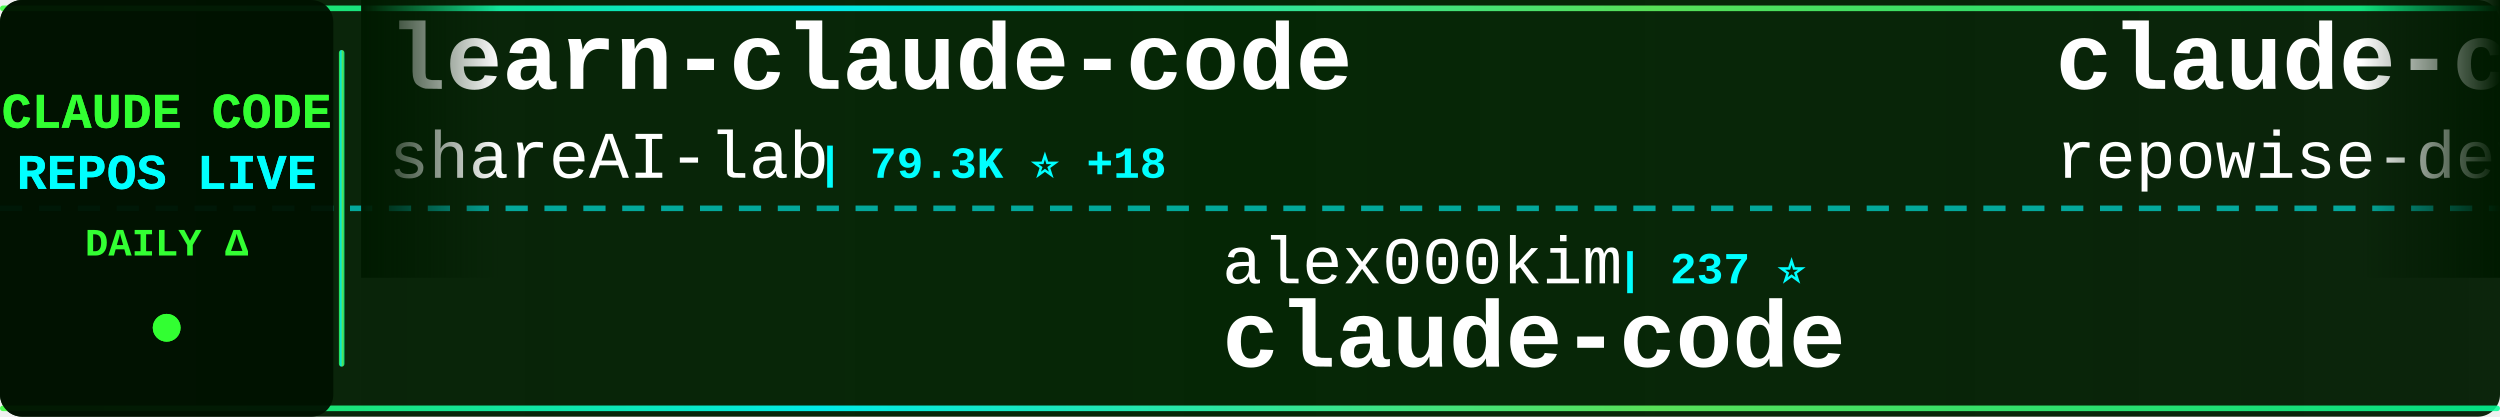
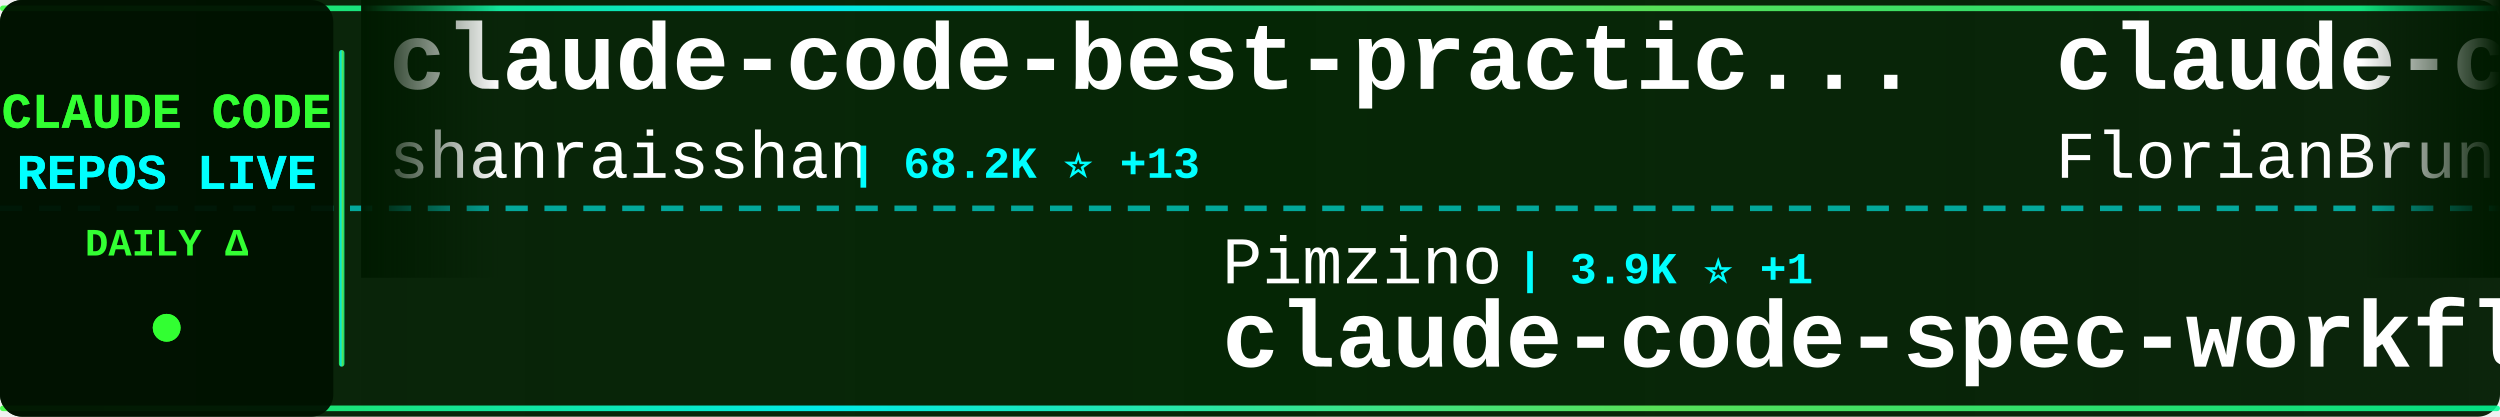
<svg xmlns="http://www.w3.org/2000/svg" width="900" height="150">
  <defs>
    <linearGradient id="tickerBg" x1="0%" y1="0%" x2="100%" y2="0%">
      <stop offset="0%" style="stop-color:#001a00;stop-opacity:0.95" />
      <stop offset="50%" style="stop-color:#002200;stop-opacity:0.98" />
      <stop offset="100%" style="stop-color:#001a00;stop-opacity:0.95" />
    </linearGradient>
    <linearGradient id="borderGrad" x1="0%" y1="0%" x2="100%" y2="0%">
      <stop offset="0%" style="stop-color:#33ff33;stop-opacity:0.85">
        <animate attributeName="stop-opacity" values="0.85;1;0.85" dur="2s" repeatCount="indefinite" />
      </stop>
      <stop offset="33%" style="stop-color:#00ffff;stop-opacity:0.9">
        <animate attributeName="stop-opacity" values="0.9;1;0.9" dur="2.2s" repeatCount="indefinite" />
      </stop>
      <stop offset="66%" style="stop-color:#66ff66;stop-opacity:0.85">
        <animate attributeName="stop-opacity" values="0.85;1;0.85" dur="1.8s" repeatCount="indefinite" />
      </stop>
      <stop offset="100%" style="stop-color:#00ff99;stop-opacity:0.85">
        <animate attributeName="stop-opacity" values="0.85;1;0.85" dur="2s" repeatCount="indefinite" />
      </stop>
    </linearGradient>
    <filter id="textGlow">
      <feGaussianBlur stdDeviation="0.1" result="coloredBlur" />
      <feMerge>
        <feMergeNode in="coloredBlur" />
        <feMergeNode in="SourceGraphic" />
      </feMerge>
    </filter>
    <filter id="metricGlow">
      <feGaussianBlur stdDeviation="0.2" result="coloredBlur" />
      <feMerge>
        <feMergeNode in="coloredBlur" />
        <feMergeNode in="SourceGraphic" />
      </feMerge>
    </filter>
    <linearGradient id="leftFade" x1="0%" y1="0%" x2="100%" y2="0%">
      <stop offset="0%" style="stop-color:#001a00;stop-opacity:1" />
      <stop offset="100%" style="stop-color:#001a00;stop-opacity:0" />
    </linearGradient>
    <linearGradient id="rightFade" x1="0%" y1="0%" x2="100%" y2="0%">
      <stop offset="0%" style="stop-color:#001a00;stop-opacity:0" />
      <stop offset="100%" style="stop-color:#001a00;stop-opacity:1" />
    </linearGradient>
  </defs>
  <rect width="900" height="150" fill="url(#tickerBg)" rx="8" />
  <rect x="0" y="2" width="900" height="2" fill="url(#borderGrad)" rx="1" />
  <rect x="0" y="146" width="900" height="2" fill="url(#borderGrad)" rx="1" />
  <line x1="0" y1="75" x2="900" y2="75" stroke="#00ffff" stroke-width="2" stroke-dasharray="8 6" opacity="0.6" />
  <rect x="0" y="0" width="120" height="150" fill="#001100" opacity="0.95" rx="8" />
  <text x="60" y="46" font-family="'Courier New', monospace" font-size="18" font-weight="bold" fill="#33ff33" text-anchor="middle" filter="url(#textGlow)">
    CLAUDE CODE
  </text>
  <text x="60" y="68" font-family="'Courier New', monospace" font-size="18" font-weight="bold" fill="#00ffff" text-anchor="middle" filter="url(#textGlow)">
    REPOS LIVE
  </text>
  <text x="60" y="92" font-family="'Courier New', monospace" font-size="14" font-weight="bold" fill="#33ff33" text-anchor="middle">
    DAILY Δ
  </text>
  <circle cx="60" cy="118" r="5" fill="#33ff33" filter="url(#metricGlow)">
    <animate attributeName="r" values="4;6;4" dur="1.5s" repeatCount="indefinite" />
    <animate attributeName="opacity" values="0.6;1;0.6" dur="1.5s" repeatCount="indefinite" />
  </circle>
  <rect x="122" y="18" width="2" height="114" fill="url(#borderGrad)" rx="1" />
  <clipPath id="tickerClip">
    <rect x="130" y="0" width="770" height="150" />
  </clipPath>
  <g clip-path="url(#tickerClip)">
    <g id="tickerItems">
      <animateTransform attributeName="transform" attributeType="XML" type="translate" from="0 0" to="-3000 0" dur="54s" repeatCount="indefinite" />
      <g transform="translate(0, 0)">
-         <text x="140" y="32" font-family="'Courier New', monospace" font-size="34" font-weight="bold" fill="#ffffff">learn-claude-code</text>
-         <text x="140" y="64" font-family="'Courier New', monospace" font-size="24" font-weight="normal" fill="#ffffff" opacity="1.0">shareAI-lab</text>
-         <text x="294" y="64" font-family="'Courier New', monospace" font-size="16" font-weight="bold" fill="#00ffff"> | 79.3K ⭐ +18</text>
+         <text x="140" y="32" font-family="'Courier New', monospace" font-size="34" font-weight="bold" fill="#ffffff">claude-code-best-practic...</text>
+         <text x="140" y="64" font-family="'Courier New', monospace" font-size="24" font-weight="normal" fill="#ffffff" opacity="1.0">shanraisshan</text>
+         <text x="306" y="64" font-family="'Courier New', monospace" font-size="16" font-weight="bold" fill="#00ffff"> | 68.2K ⭐ +13</text>
      </g>
      <g transform="translate(300, 0)">
+         <text x="140" y="102" font-family="'Courier New', monospace" font-size="24" font-weight="normal" fill="#ffffff" opacity="1.0">Pimzino</text>
+         <text x="246" y="102" font-family="'Courier New', monospace" font-size="16" font-weight="bold" fill="#00ffff"> | 3.9K ⭐ +1</text>
+         <text x="140" y="132" font-family="'Courier New', monospace" font-size="34" font-weight="bold" fill="#ffffff">claude-code-spec-workflo...</text>
+       </g>
+       <g transform="translate(600, 0)">
+         <text x="140" y="32" font-family="'Courier New', monospace" font-size="34" font-weight="bold" fill="#ffffff">claude-code-ultimate-gui...</text>
+         <text x="140" y="64" font-family="'Courier New', monospace" font-size="24" font-weight="normal" fill="#ffffff" opacity="1.0">FlorianBruniaux</text>
+         <text x="342" y="64" font-family="'Courier New', monospace" font-size="16" font-weight="bold" fill="#00ffff"> | 6.3K ⭐ +5</text>
+       </g>
+       <g transform="translate(900, 0)">
        <text x="140" y="102" font-family="'Courier New', monospace" font-size="24" font-weight="normal" fill="#ffffff" opacity="1.0">alex000kim</text>
        <text x="282" y="102" font-family="'Courier New', monospace" font-size="16" font-weight="bold" fill="#00ffff"> | 237 ⭐</text>
        <text x="140" y="132" font-family="'Courier New', monospace" font-size="34" font-weight="bold" fill="#ffffff">claude-code</text>
      </g>
-       <g transform="translate(600, 0)">
-         <text x="140" y="32" font-family="'Courier New', monospace" font-size="34" font-weight="bold" fill="#ffffff">claude-code-prompts</text>
-         <text x="140" y="64" font-family="'Courier New', monospace" font-size="24" font-weight="normal" fill="#ffffff" opacity="1.0">repowise-dev</text>
-         <text x="306" y="64" font-family="'Courier New', monospace" font-size="16" font-weight="bold" fill="#00ffff"> | 1.2K ⭐</text>
-       </g>
-       <g transform="translate(900, 0)">
-         <text x="140" y="102" font-family="'Courier New', monospace" font-size="24" font-weight="normal" fill="#ffffff" opacity="1.0">FlorianBruniaux</text>
-         <text x="342" y="102" font-family="'Courier New', monospace" font-size="16" font-weight="bold" fill="#00ffff"> | 6.3K ⭐ +3</text>
-         <text x="140" y="132" font-family="'Courier New', monospace" font-size="34" font-weight="bold" fill="#ffffff">claude-code-ultimate-gui...</text>
-       </g>
      <g transform="translate(1200, 0)">
-         <text x="140" y="32" font-family="'Courier New', monospace" font-size="34" font-weight="bold" fill="#ffffff">claude-code-my-workflow</text>
-         <text x="140" y="64" font-family="'Courier New', monospace" font-size="24" font-weight="normal" fill="#ffffff" opacity="1.0">pedrohcgs</text>
-         <text x="270" y="64" font-family="'Courier New', monospace" font-size="16" font-weight="bold" fill="#00ffff"> | 1.7K ⭐ +2</text>
+         <text x="140" y="32" font-family="'Courier New', monospace" font-size="34" font-weight="bold" fill="#ffffff">awesome-claude-code</text>
+         <text x="140" y="64" font-family="'Courier New', monospace" font-size="24" font-weight="normal" fill="#ffffff" opacity="1.0">jqueryscript</text>
+         <text x="306" y="64" font-family="'Courier New', monospace" font-size="16" font-weight="bold" fill="#00ffff"> | 537 ⭐</text>
      </g>
      <g transform="translate(1500, 0)">
-         <text x="140" y="102" font-family="'Courier New', monospace" font-size="24" font-weight="normal" fill="#ffffff" opacity="1.0">VineeTagarwaL-code</text>
-         <text x="378" y="102" font-family="'Courier New', monospace" font-size="16" font-weight="bold" fill="#00ffff"> | 273 ⭐</text>
-         <text x="140" y="132" font-family="'Courier New', monospace" font-size="34" font-weight="bold" fill="#ffffff">claude-code</text>
+         <text x="140" y="102" font-family="'Courier New', monospace" font-size="24" font-weight="normal" fill="#ffffff" opacity="1.0">musistudio</text>
+         <text x="282" y="102" font-family="'Courier New', monospace" font-size="16" font-weight="bold" fill="#00ffff"> | 37.9K ⭐ +3</text>
+         <text x="140" y="132" font-family="'Courier New', monospace" font-size="34" font-weight="bold" fill="#ffffff">claude-code-router</text>
      </g>
      <g transform="translate(1800, 0)">
-         <text x="140" y="32" font-family="'Courier New', monospace" font-size="34" font-weight="bold" fill="#ffffff">claude-code-cli</text>
-         <text x="140" y="64" font-family="'Courier New', monospace" font-size="24" font-weight="normal" fill="#ffffff" opacity="1.0">huangserva</text>
-         <text x="282" y="64" font-family="'Courier New', monospace" font-size="16" font-weight="bold" fill="#00ffff"> | 630 ⭐</text>
+         <text x="140" y="32" font-family="'Courier New', monospace" font-size="34" font-weight="bold" fill="#ffffff">claude-code-engineering</text>
+         <text x="140" y="64" font-family="'Courier New', monospace" font-size="24" font-weight="normal" fill="#ffffff" opacity="1.0">huangjia2019</text>
+         <text x="306" y="64" font-family="'Courier New', monospace" font-size="16" font-weight="bold" fill="#00ffff"> | 1.1K ⭐</text>
      </g>
      <g transform="translate(2100, 0)">
-         <text x="140" y="102" font-family="'Courier New', monospace" font-size="24" font-weight="normal" fill="#ffffff" opacity="1.0">anthropics</text>
-         <text x="282" y="102" font-family="'Courier New', monospace" font-size="16" font-weight="bold" fill="#00ffff"> | 1.0K ⭐</text>
-         <text x="140" y="132" font-family="'Courier New', monospace" font-size="34" font-weight="bold" fill="#ffffff">claude-code-base-action</text>
+         <text x="140" y="102" font-family="'Courier New', monospace" font-size="24" font-weight="normal" fill="#ffffff" opacity="1.0">asgeirtj</text>
+         <text x="258" y="102" font-family="'Courier New', monospace" font-size="16" font-weight="bold" fill="#00ffff"> | 70.3K ⭐ +16</text>
+         <text x="140" y="132" font-family="'Courier New', monospace" font-size="34" font-weight="bold" fill="#ffffff">system_prompts_leaks</text>
      </g>
      <g transform="translate(2400, 0)">
        <text x="140" y="32" font-family="'Courier New', monospace" font-size="34" font-weight="bold" fill="#ffffff">claude-code</text>
-         <text x="140" y="64" font-family="'Courier New', monospace" font-size="24" font-weight="normal" fill="#ffffff" opacity="1.0">jarmuine</text>
-         <text x="258" y="64" font-family="'Courier New', monospace" font-size="16" font-weight="bold" fill="#00ffff"> | 2.3K ⭐</text>
+         <text x="140" y="64" font-family="'Courier New', monospace" font-size="24" font-weight="normal" fill="#ffffff" opacity="1.0">isboyjc</text>
+         <text x="246" y="64" font-family="'Courier New', monospace" font-size="16" font-weight="bold" fill="#00ffff"> | 161 ⭐ -1</text>
      </g>
      <g transform="translate(2700, 0)">
-         <text x="140" y="102" font-family="'Courier New', monospace" font-size="24" font-weight="normal" fill="#ffffff" opacity="1.0">zstmfhy</text>
-         <text x="246" y="102" font-family="'Courier New', monospace" font-size="16" font-weight="bold" fill="#00ffff"> | 188 ⭐</text>
-         <text x="140" y="132" font-family="'Courier New', monospace" font-size="34" font-weight="bold" fill="#ffffff">Claude-code</text>
+         <text x="140" y="102" font-family="'Courier New', monospace" font-size="24" font-weight="normal" fill="#ffffff" opacity="1.0">zebbern</text>
+         <text x="246" y="102" font-family="'Courier New', monospace" font-size="16" font-weight="bold" fill="#00ffff"> | 4.7K ⭐</text>
+         <text x="140" y="132" font-family="'Courier New', monospace" font-size="34" font-weight="bold" fill="#ffffff">claude-code-guide</text>
      </g>
      <g transform="translate(3000, 0)">
-         <text x="140" y="32" font-family="'Courier New', monospace" font-size="34" font-weight="bold" fill="#ffffff">learn-claude-code</text>
-         <text x="140" y="64" font-family="'Courier New', monospace" font-size="24" font-weight="normal" fill="#ffffff" opacity="1.0">shareAI-lab</text>
-         <text x="294" y="64" font-family="'Courier New', monospace" font-size="16" font-weight="bold" fill="#00ffff"> | 79.3K ⭐ +18</text>
+         <text x="140" y="32" font-family="'Courier New', monospace" font-size="34" font-weight="bold" fill="#ffffff">claude-code-best-practic...</text>
+         <text x="140" y="64" font-family="'Courier New', monospace" font-size="24" font-weight="normal" fill="#ffffff" opacity="1.0">shanraisshan</text>
+         <text x="306" y="64" font-family="'Courier New', monospace" font-size="16" font-weight="bold" fill="#00ffff"> | 68.2K ⭐ +13</text>
      </g>
      <g transform="translate(3300, 0)">
+         <text x="140" y="102" font-family="'Courier New', monospace" font-size="24" font-weight="normal" fill="#ffffff" opacity="1.0">Pimzino</text>
+         <text x="246" y="102" font-family="'Courier New', monospace" font-size="16" font-weight="bold" fill="#00ffff"> | 3.9K ⭐ +1</text>
+         <text x="140" y="132" font-family="'Courier New', monospace" font-size="34" font-weight="bold" fill="#ffffff">claude-code-spec-workflo...</text>
+       </g>
+       <g transform="translate(3600, 0)">
+         <text x="140" y="32" font-family="'Courier New', monospace" font-size="34" font-weight="bold" fill="#ffffff">claude-code-ultimate-gui...</text>
+         <text x="140" y="64" font-family="'Courier New', monospace" font-size="24" font-weight="normal" fill="#ffffff" opacity="1.0">FlorianBruniaux</text>
+         <text x="342" y="64" font-family="'Courier New', monospace" font-size="16" font-weight="bold" fill="#00ffff"> | 6.3K ⭐ +5</text>
+       </g>
+       <g transform="translate(3900, 0)">
        <text x="140" y="102" font-family="'Courier New', monospace" font-size="24" font-weight="normal" fill="#ffffff" opacity="1.0">alex000kim</text>
        <text x="282" y="102" font-family="'Courier New', monospace" font-size="16" font-weight="bold" fill="#00ffff"> | 237 ⭐</text>
        <text x="140" y="132" font-family="'Courier New', monospace" font-size="34" font-weight="bold" fill="#ffffff">claude-code</text>
-       </g>
-       <g transform="translate(3600, 0)">
-         <text x="140" y="32" font-family="'Courier New', monospace" font-size="34" font-weight="bold" fill="#ffffff">claude-code-prompts</text>
-         <text x="140" y="64" font-family="'Courier New', monospace" font-size="24" font-weight="normal" fill="#ffffff" opacity="1.0">repowise-dev</text>
-         <text x="306" y="64" font-family="'Courier New', monospace" font-size="16" font-weight="bold" fill="#00ffff"> | 1.2K ⭐</text>
-       </g>
-       <g transform="translate(3900, 0)">
-         <text x="140" y="102" font-family="'Courier New', monospace" font-size="24" font-weight="normal" fill="#ffffff" opacity="1.0">FlorianBruniaux</text>
-         <text x="342" y="102" font-family="'Courier New', monospace" font-size="16" font-weight="bold" fill="#00ffff"> | 6.3K ⭐ +3</text>
-         <text x="140" y="132" font-family="'Courier New', monospace" font-size="34" font-weight="bold" fill="#ffffff">claude-code-ultimate-gui...</text>
      </g>
    </g>
  </g>
  <rect x="130" y="0" width="50" height="100" fill="url(#leftFade)" />
  <rect x="850" y="0" width="50" height="100" fill="url(#rightFade)" />
</svg>
